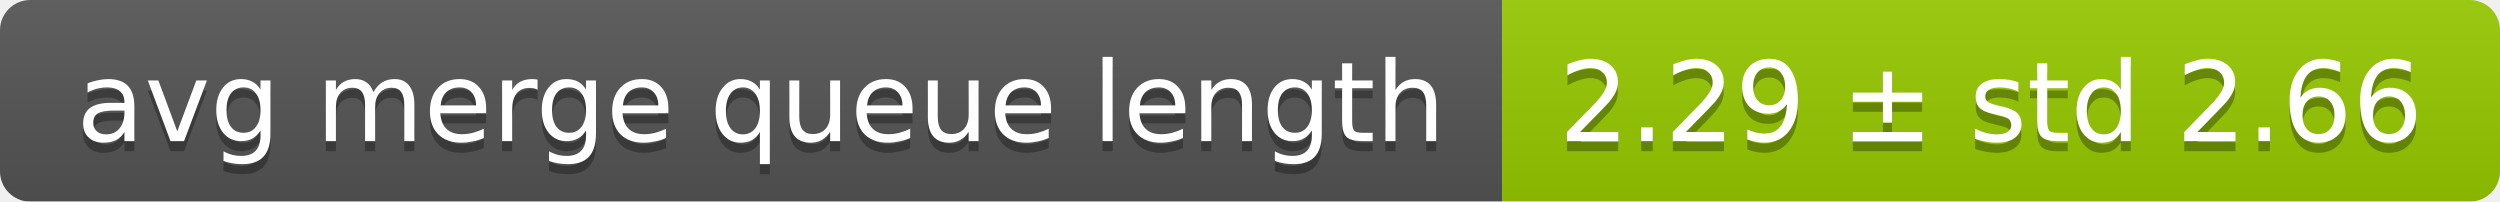
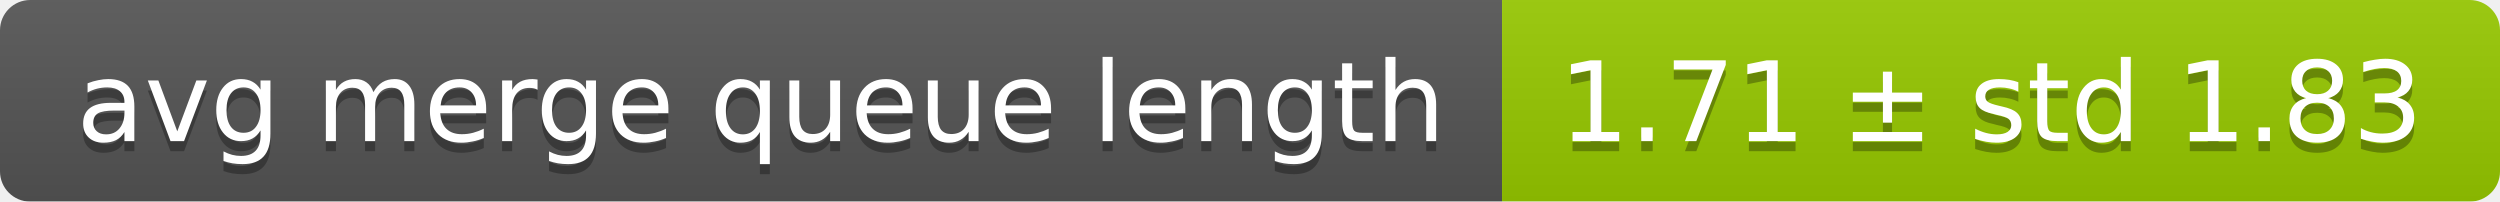
<svg xmlns="http://www.w3.org/2000/svg" width="248" height="20">
  <linearGradient id="smooth" x2="0" y2="100%">
    <stop offset="0" stop-color="#bbb" stop-opacity=".1" />
    <stop offset="1" stop-opacity=".1" />
  </linearGradient>
  <mask id="round">
    <rect width="248" height="20" rx="3" fill="#fff" />
  </mask>
  <g mask="url(#round)">
    <rect width="149" height="20" fill="#555" />
    <rect x="149" width="99" height="20" fill="#97ca00" />
    <rect width="248" height="20" fill="url(#smooth)" />
  </g>
  <g fill="#fff" text-anchor="middle" font-family="DejaVu Sans,Verdana,Geneva,sans-serif" font-size="11">
    <text x="75.5" y="15" fill="#010101" fill-opacity=".3">avg merge queue length</text>
    <text x="75.5" y="14">avg merge queue length</text>
-     <text x="197.5" y="15" fill="#010101" fill-opacity=".3">2.29 ± std 2.66</text>
-     <text x="197.5" y="14">2.29 ± std 2.66</text>
+     <text x="197.5" y="15" fill="#010101" fill-opacity=".3">1.71 ± std 1.83</text>
+     <text x="197.5" y="14">1.71 ± std 1.83</text>
  </g>
</svg>
